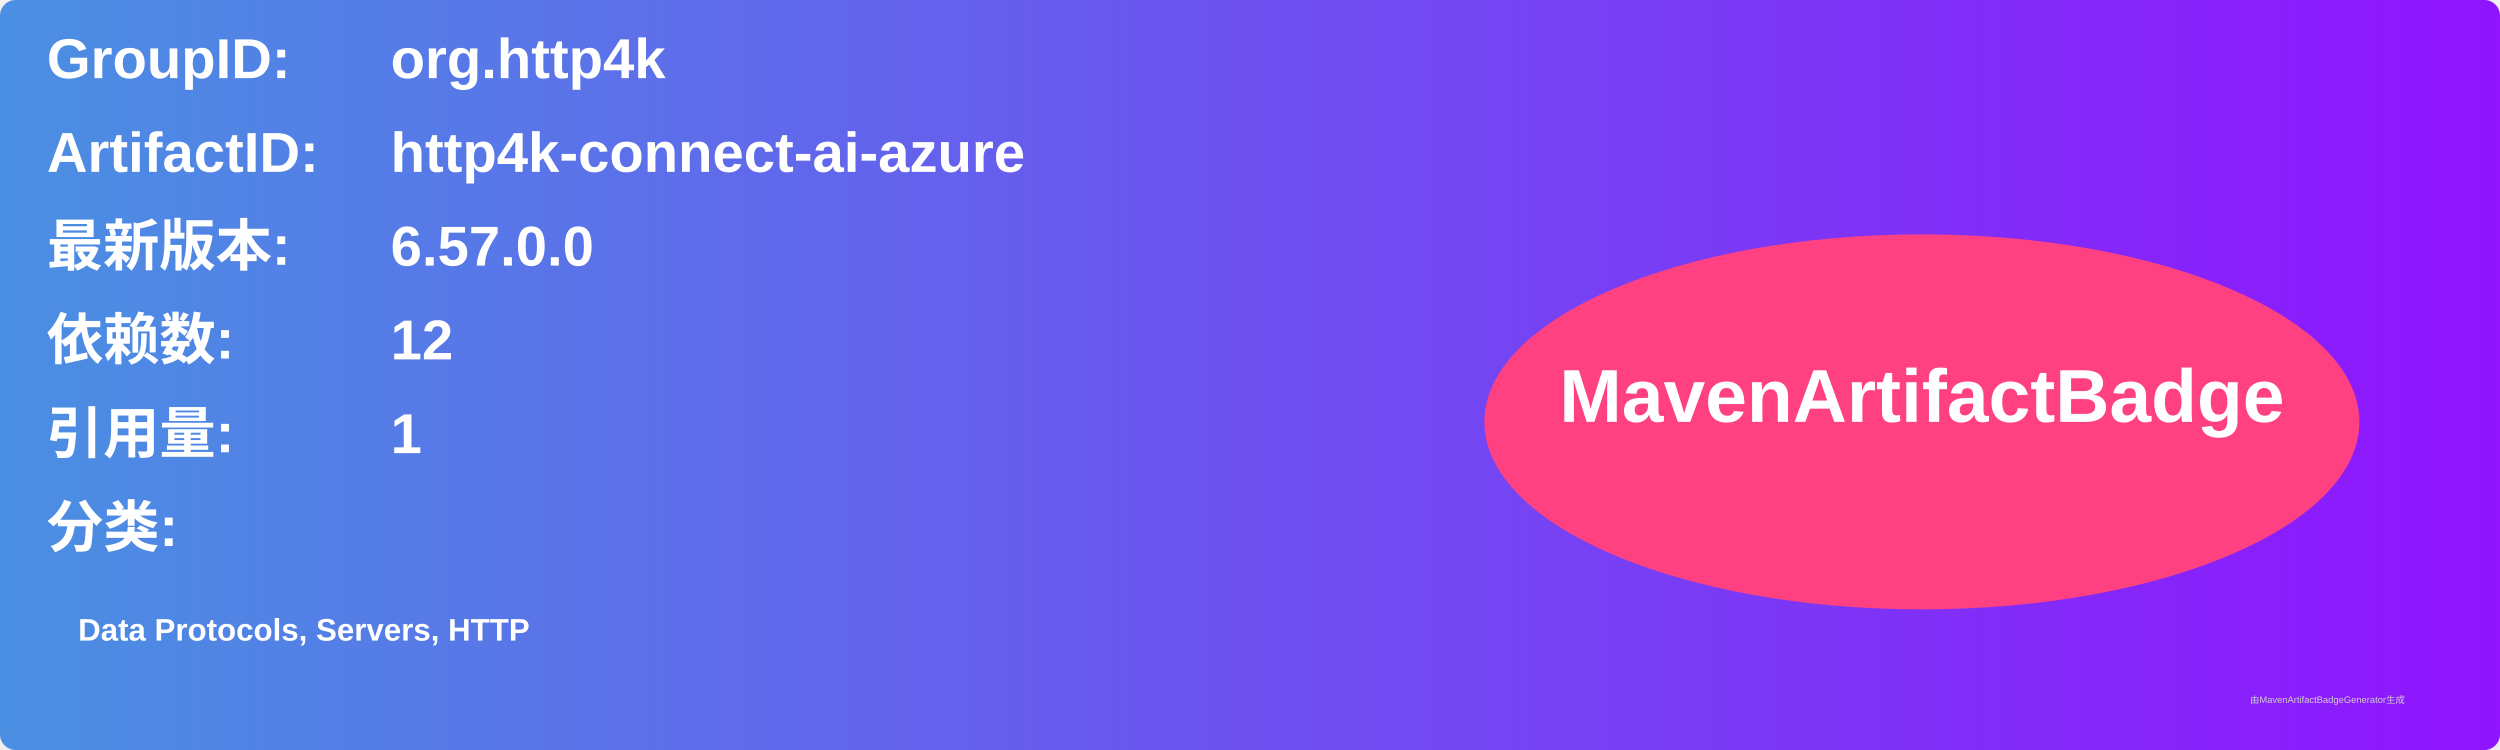
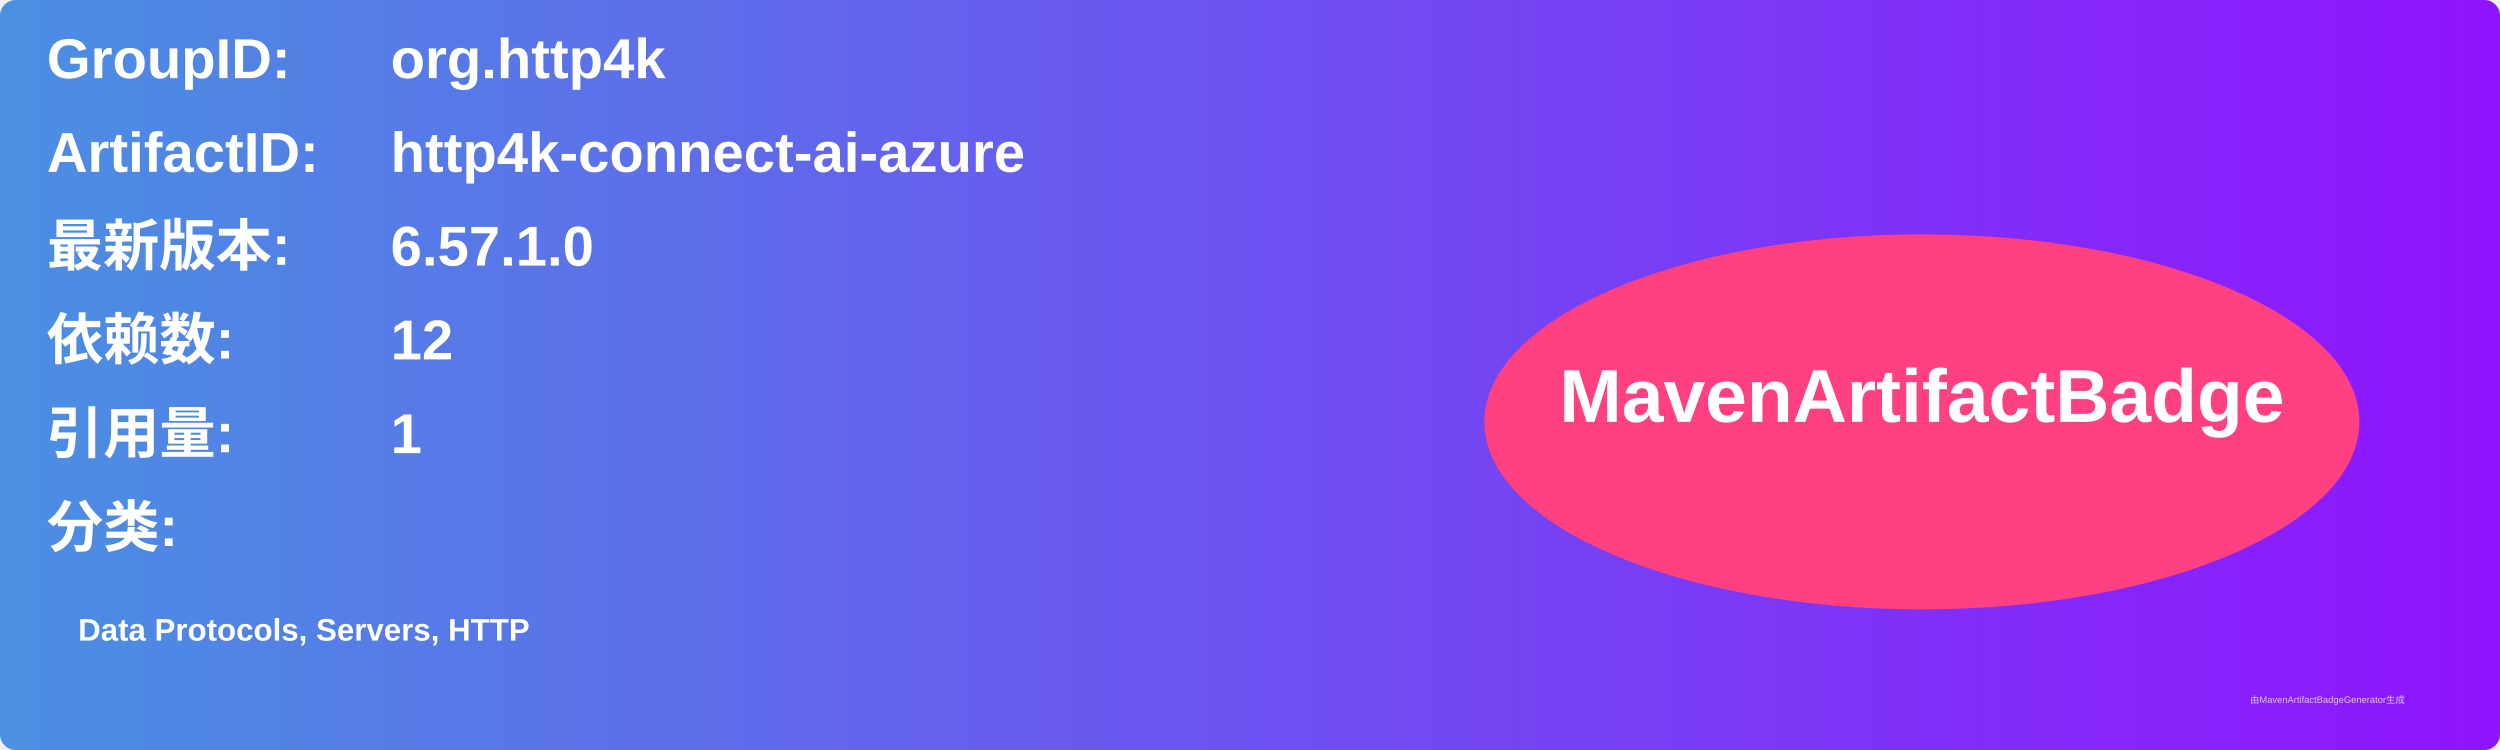
<svg xmlns="http://www.w3.org/2000/svg" width="800" height="240" viewBox="0 0 800 240">
  <linearGradient id="grad" x1="0%" y1="0%" x2="100%" y2="0%">
    <stop offset="0%" stop-color="#4a90e2" />
    <stop offset="100%" stop-color="#9013fe" />
  </linearGradient>
  <rect width="100%" height="100%" rx="5" ry="5" fill="url(#grad)" />
  <g transform="translate(15, 15)">
    <text x="0" y="10" font-family="Arial" font-size="18" fill="white" font-weight="bold" width="260">GroupID:</text>
    <text x="110" y="10" font-family="Arial" font-size="18" fill="white" font-weight="bold" width="460">org.http4k</text>
    <text x="0" y="40" font-family="Arial" font-size="18" fill="white" font-weight="bold" width="260">ArtifactID:</text>
    <text x="110" y="40" font-family="Arial" font-size="18" fill="white" font-weight="bold" width="460">http4k-connect-ai-azure</text>
    <text x="0" y="70" font-family="Arial" font-size="18" fill="white" font-weight="bold">最新版本:</text>
    <text x="110" y="70" font-family="Arial" font-size="18" fill="white" font-weight="bold">
-       <tspan font-weight="bold">6.57.0.0</tspan>
+       <tspan font-weight="bold">6.57.1.0</tspan>
    </text>
    <text x="0" y="100" font-family="Arial" font-size="18" fill="white" font-weight="bold">依赖数: </text>
    <text x="110" y="100" font-family="Arial" font-size="18" fill="white">
      <tspan font-weight="bold">12</tspan>
    </text>
    <text x="0" y="130" font-family="Arial" font-size="18" fill="white" font-weight="bold">引用量: </text>
    <text x="110" y="130" font-family="Arial" font-size="18" fill="white">
      <tspan font-weight="bold">1</tspan>
    </text>
    <text x="0" y="160" font-family="Arial" font-size="18" fill="white" font-weight="bold">分类:</text>
    <text x="10" y="190" font-family="Arial" font-size="10" fill="white">
      <tspan font-weight="bold">Data Protocols, Servers, HTTP</tspan>
    </text>
    <ellipse cx="600" cy="120" rx="140" ry="60" fill="#ff4081" />
    <text x="600" y="120" text-anchor="middle" font-family="Arial" font-size="24" fill="white" font-weight="bold">MavenArtifactBadge</text>
  </g>
  <text x="720" y="225" font-family="Arial" font-size="3" fill="#d0d0d0">由MavenArtifactBadgeGenerator生成</text>
</svg>
